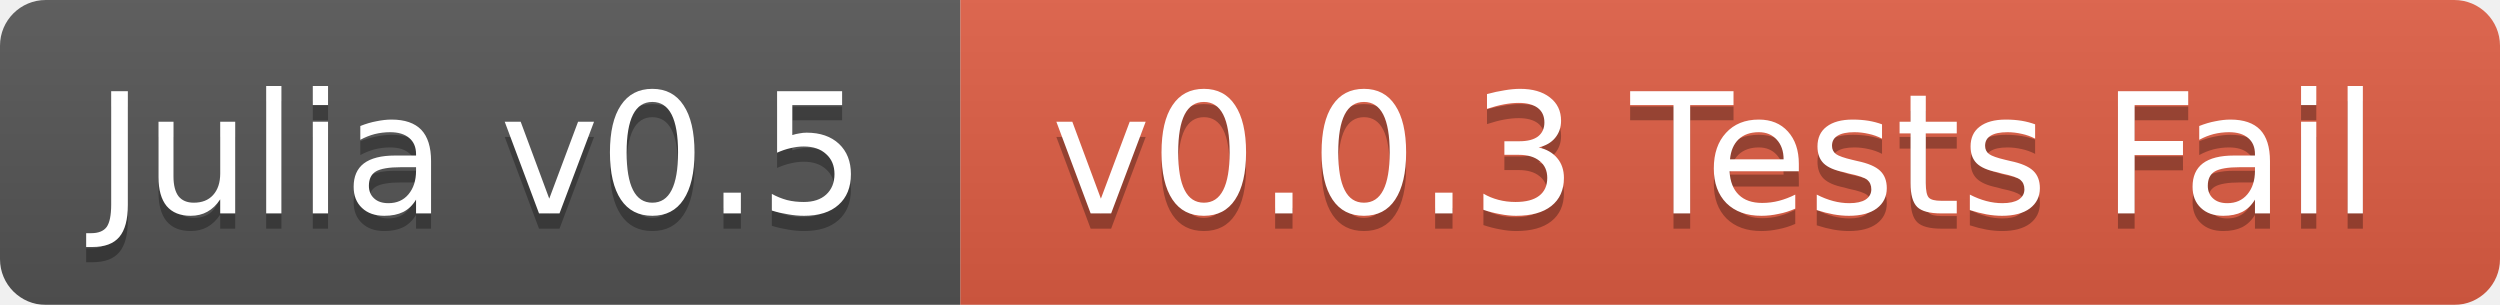
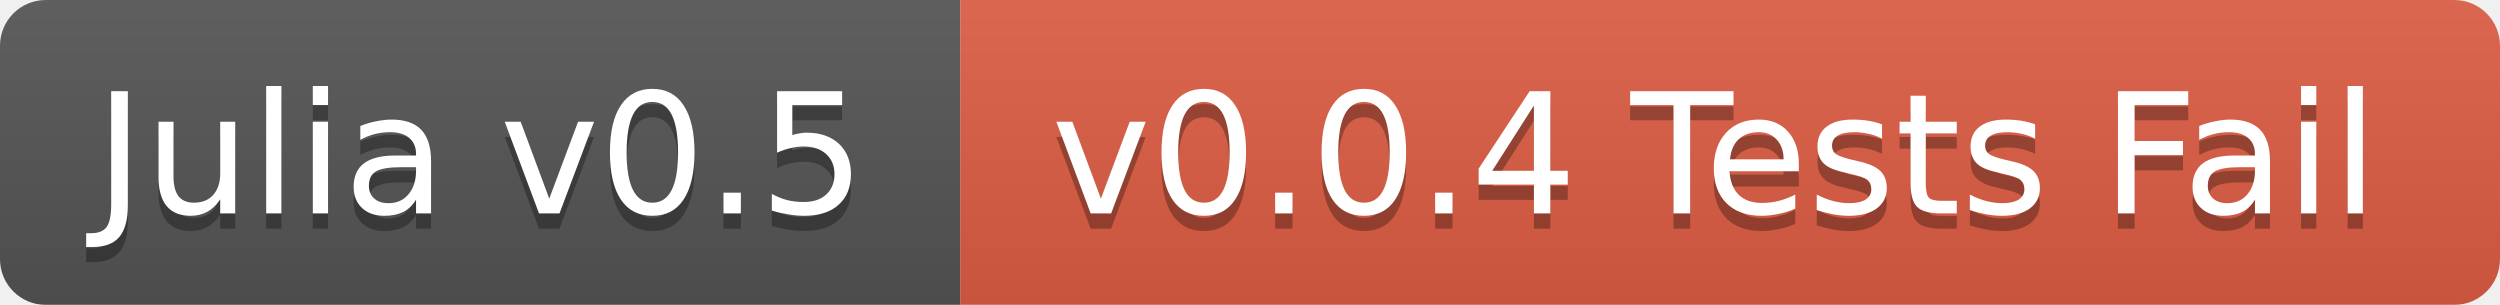
<svg xmlns="http://www.w3.org/2000/svg" width="164" height="20">
  <linearGradient id="b" x2="0" y2="100%">
    <stop offset="0" stop-color="#bbb" stop-opacity=".1" />
    <stop offset="1" stop-opacity=".1" />
  </linearGradient>
  <mask id="a">
    <rect width="164" height="20" rx="3" fill="#fff" />
  </mask>
  <g mask="url(#a)">
    <path fill="#555" d="M0 0h63v20H0z" />
    <path fill="#e05d44" d="M63 0h101v20H63z" />
    <path fill="url(#b)" d="M0 0h164v20H0z" />
  </g>
  <g fill="#fff" text-anchor="middle" font-family="DejaVu Sans,Verdana,Geneva,sans-serif" font-size="11">
    <text x="31.5" y="15" fill="#010101" fill-opacity=".3">Julia v0.5</text>
    <text x="31.5" y="14">Julia v0.5</text>
-     <text x="112.5" y="15" fill="#010101" fill-opacity=".3">v0.0.3 Tests Fail</text>
-     <text x="112.5" y="14">v0.0.3 Tests Fail</text>
+     <text x="112.5" y="15" fill="#010101" fill-opacity=".3">v0.0.4 Tests Fail</text>
+     <text x="112.5" y="14">v0.0.4 Tests Fail</text>
  </g>
</svg>
